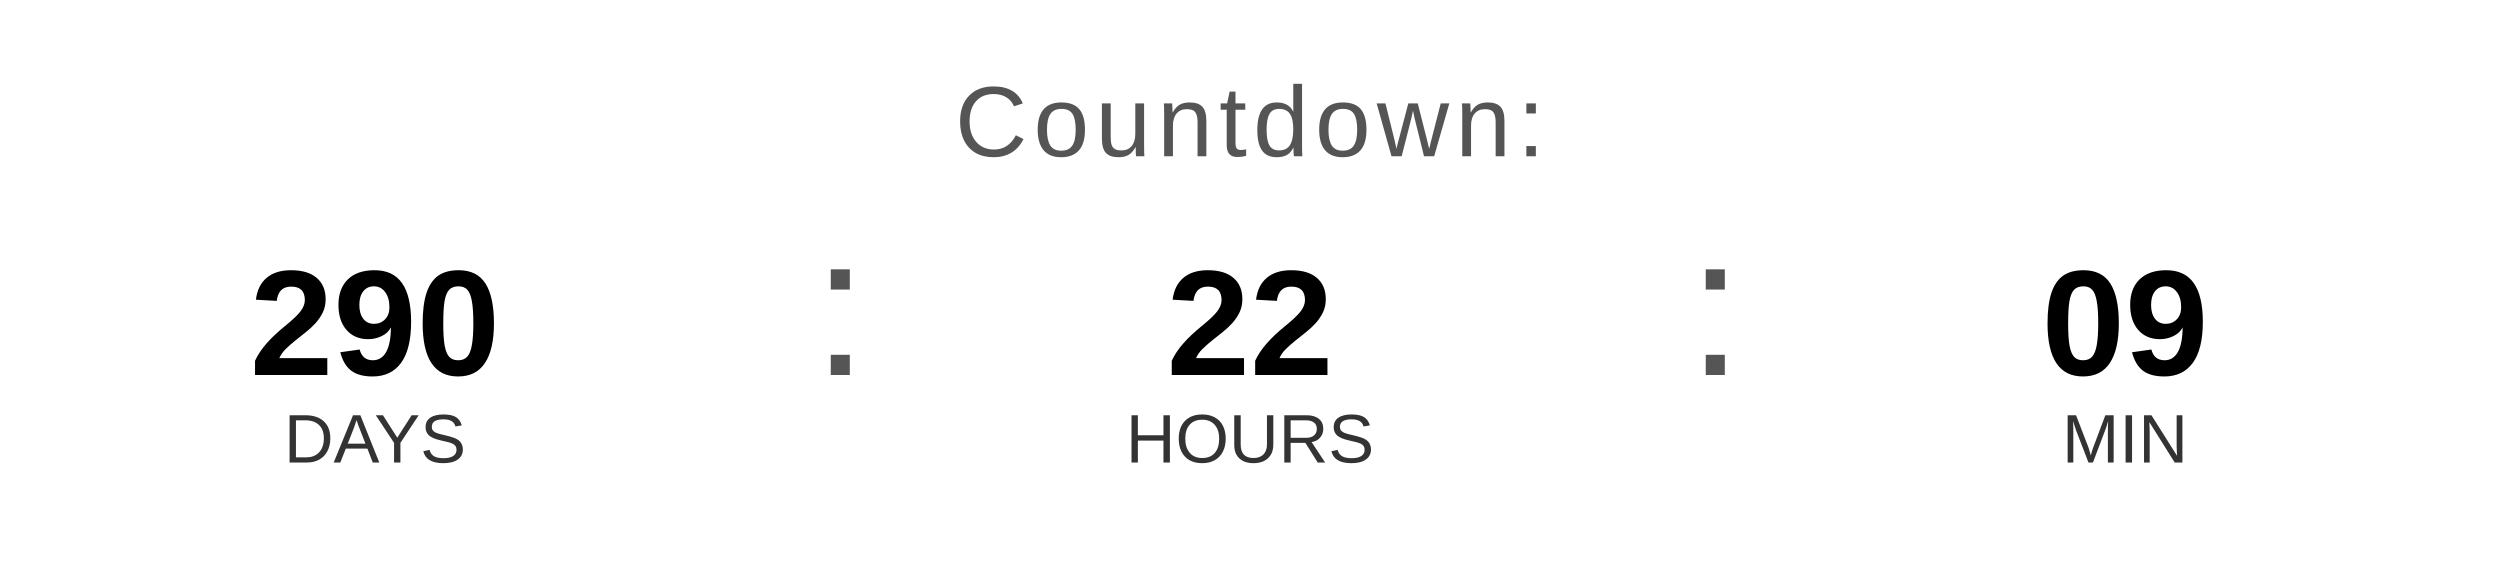
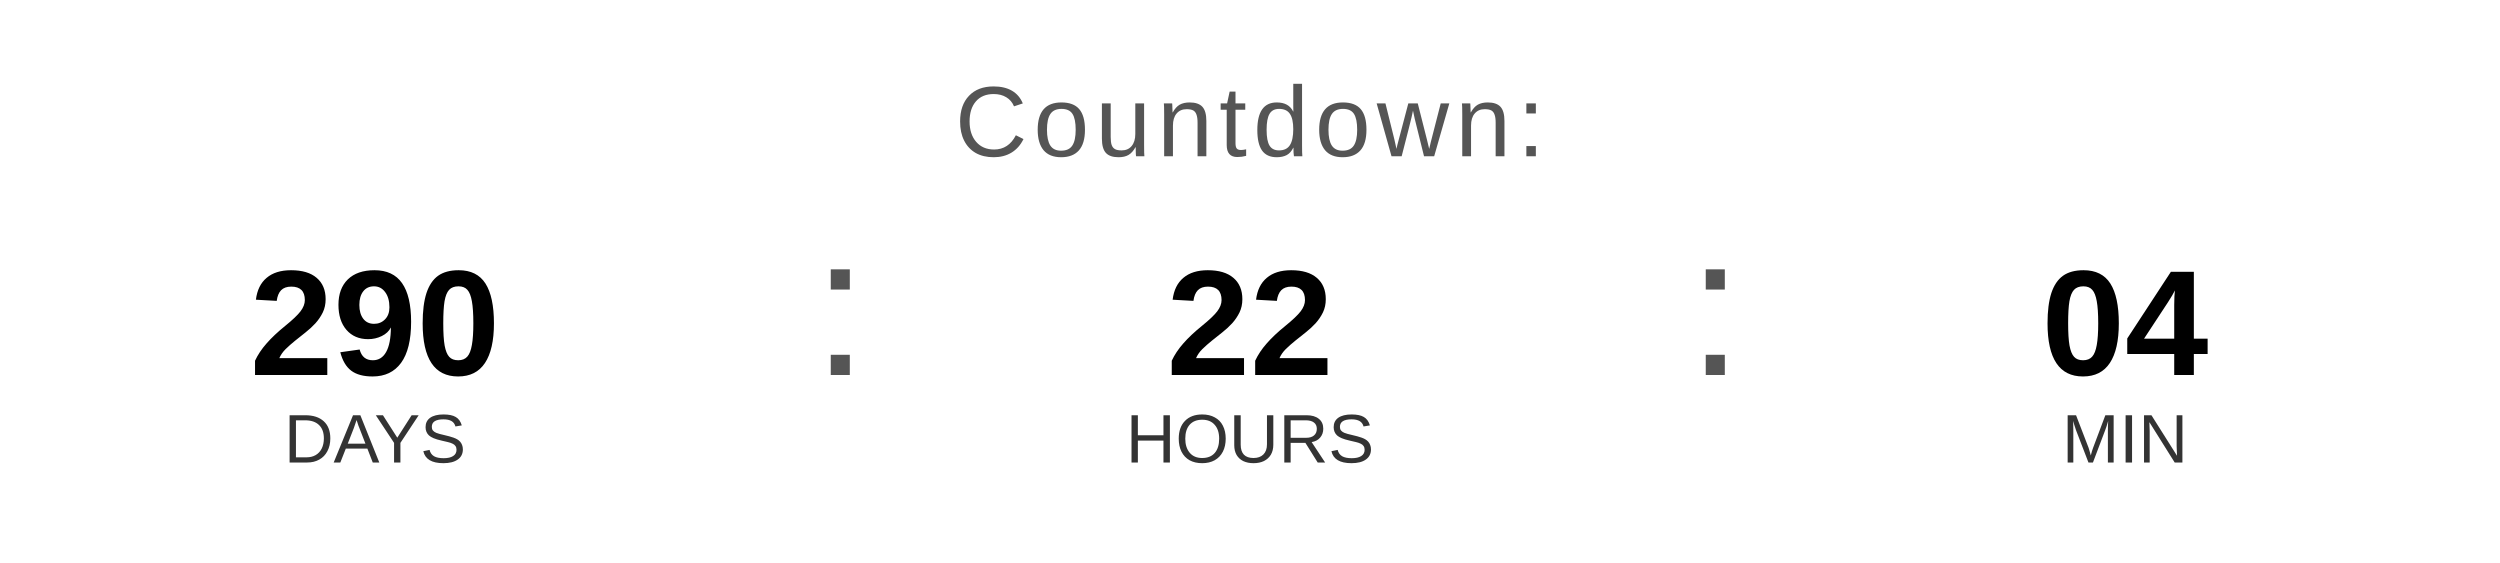
<svg xmlns="http://www.w3.org/2000/svg" width="400" height="90" viewBox="0 0 400 90">
  <text x="200" y="25" font-family="Arial, Helvetica, sans-serif" font-size="16" fill="#555555" text-anchor="middle" letter-spacing="1">
    Countdown:
  </text>
  <text x="60" y="60" font-family="Arial, Helvetica, sans-serif" font-size="24" font-weight="bold" fill="#000000" text-anchor="middle">290</text>
  <text x="60" y="74" font-family="Arial, Helvetica, sans-serif" font-size="11" fill="#333333" text-anchor="middle">DAYS</text>
  <text x="130" y="60" font-family="Arial, sans-serif" font-size="32" fill="#555555">:</text>
  <text x="200" y="60" font-family="Arial, Helvetica, sans-serif" font-size="24" font-weight="bold" fill="#000000" text-anchor="middle">22</text>
  <text x="200" y="74" font-family="Arial, Helvetica, sans-serif" font-size="11" fill="#333333" text-anchor="middle">HOURS</text>
  <text x="270" y="60" font-family="Arial, sans-serif" font-size="32" fill="#555555">:</text>
-   <text x="340" y="60" font-family="Arial, Helvetica, sans-serif" font-size="24" font-weight="bold" fill="#000000" text-anchor="middle">09</text>
+   <text x="340" y="60" font-family="Arial, Helvetica, sans-serif" font-size="24" font-weight="bold" fill="#000000" text-anchor="middle">04</text>
  <text x="340" y="74" font-family="Arial, Helvetica, sans-serif" font-size="11" fill="#333333" text-anchor="middle">MIN</text>
</svg>
